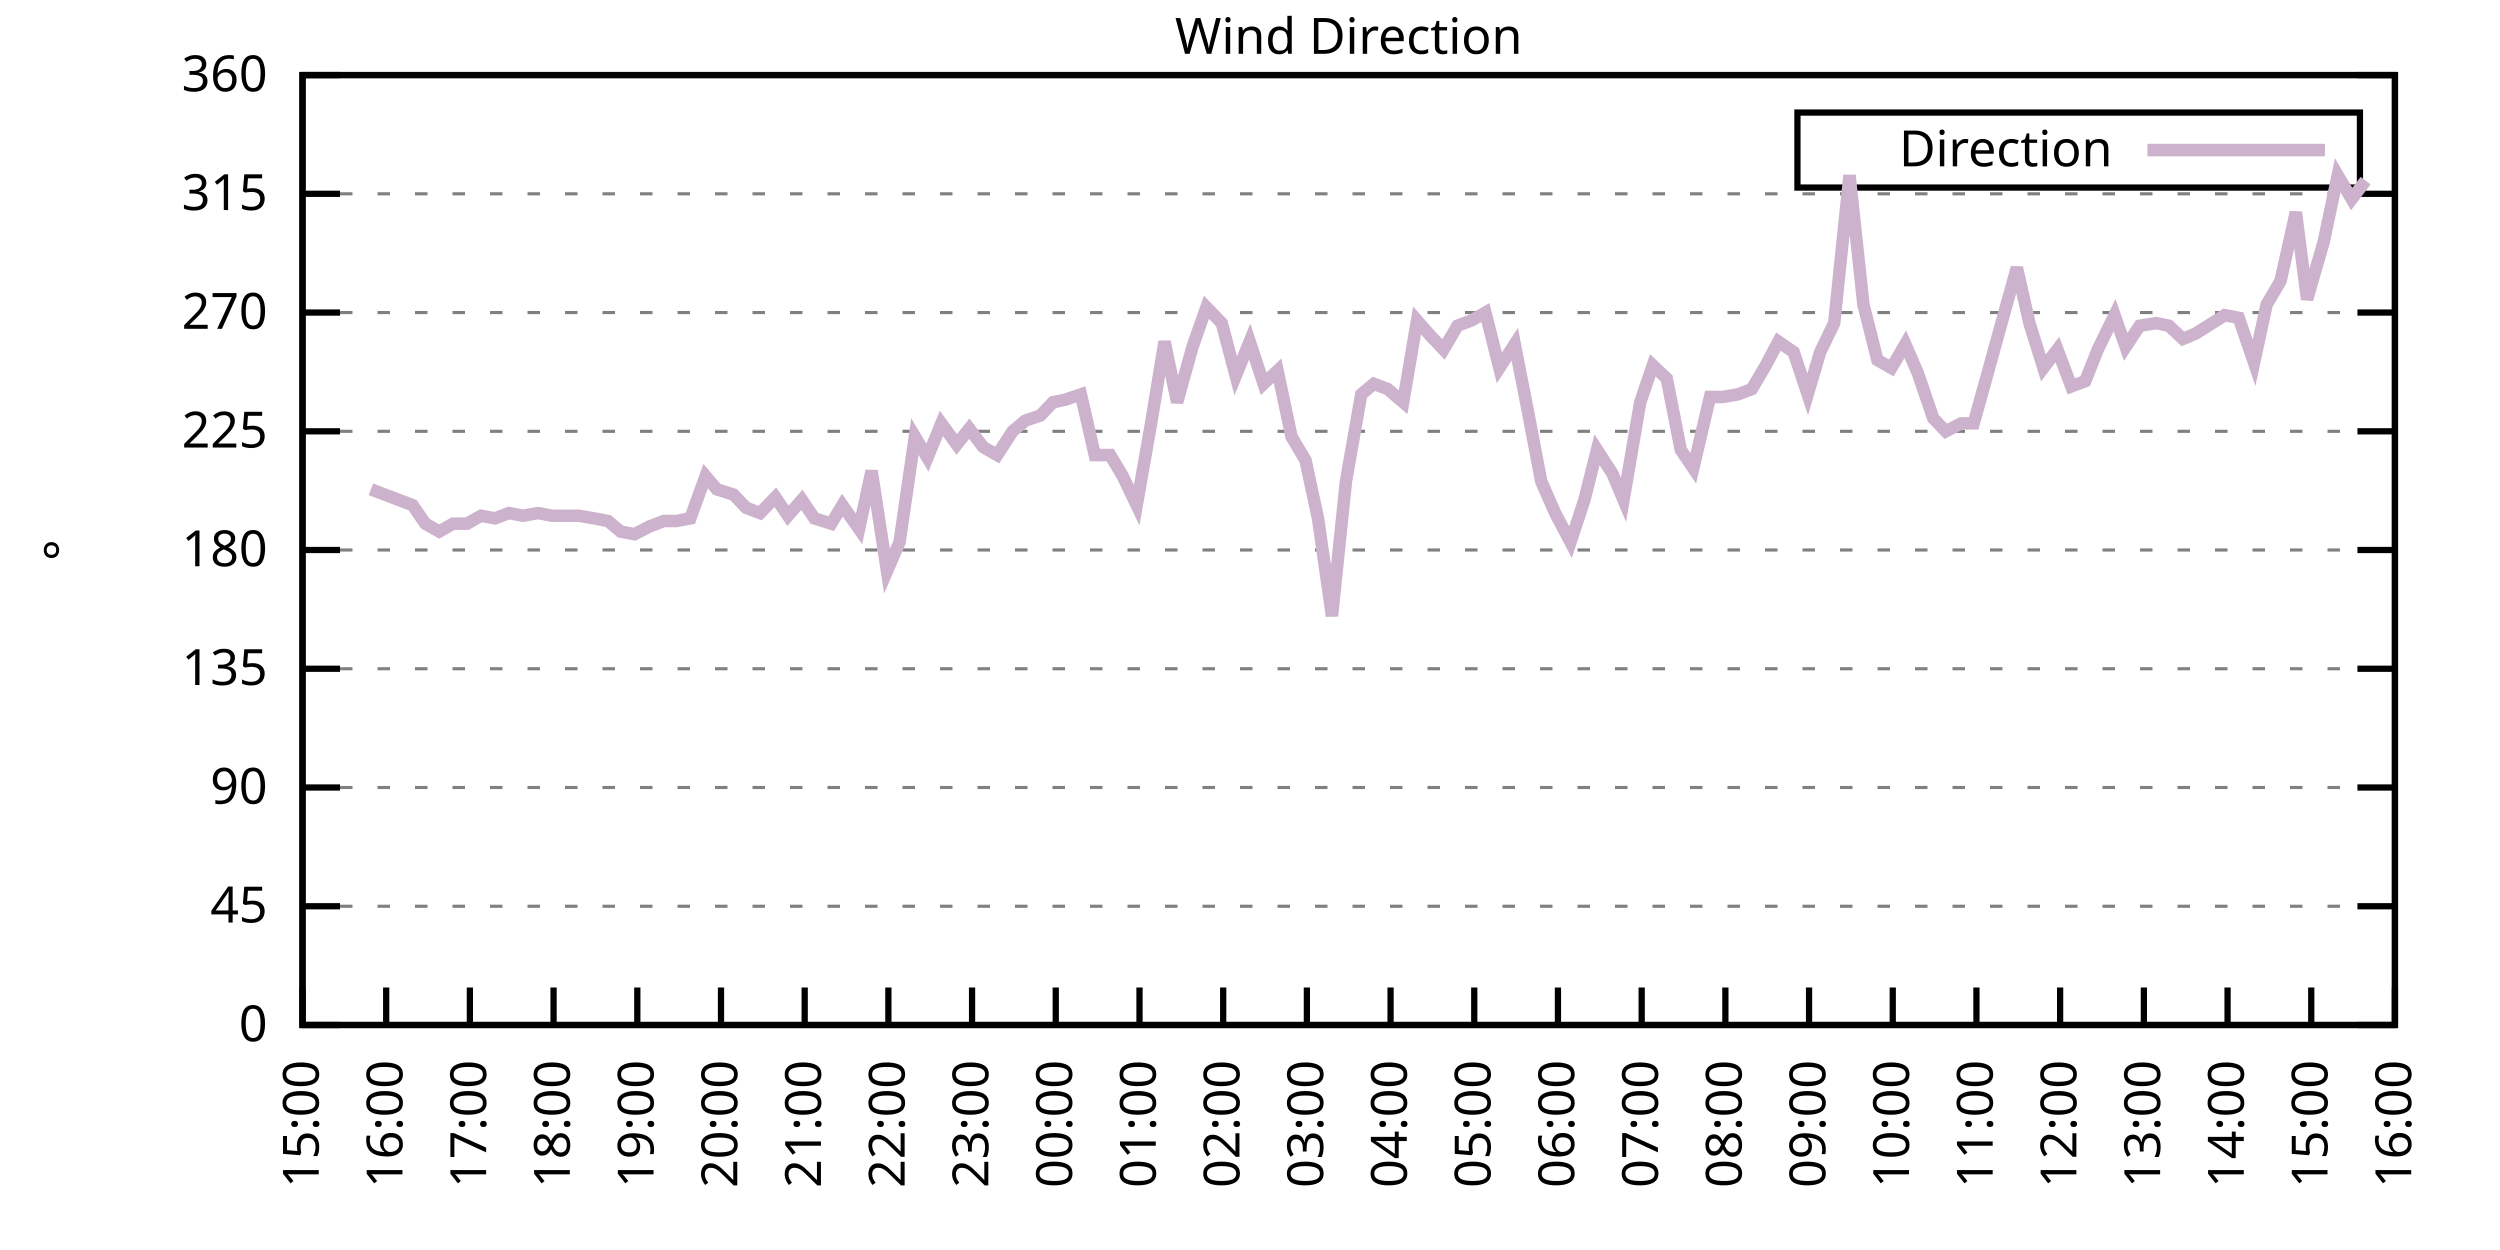
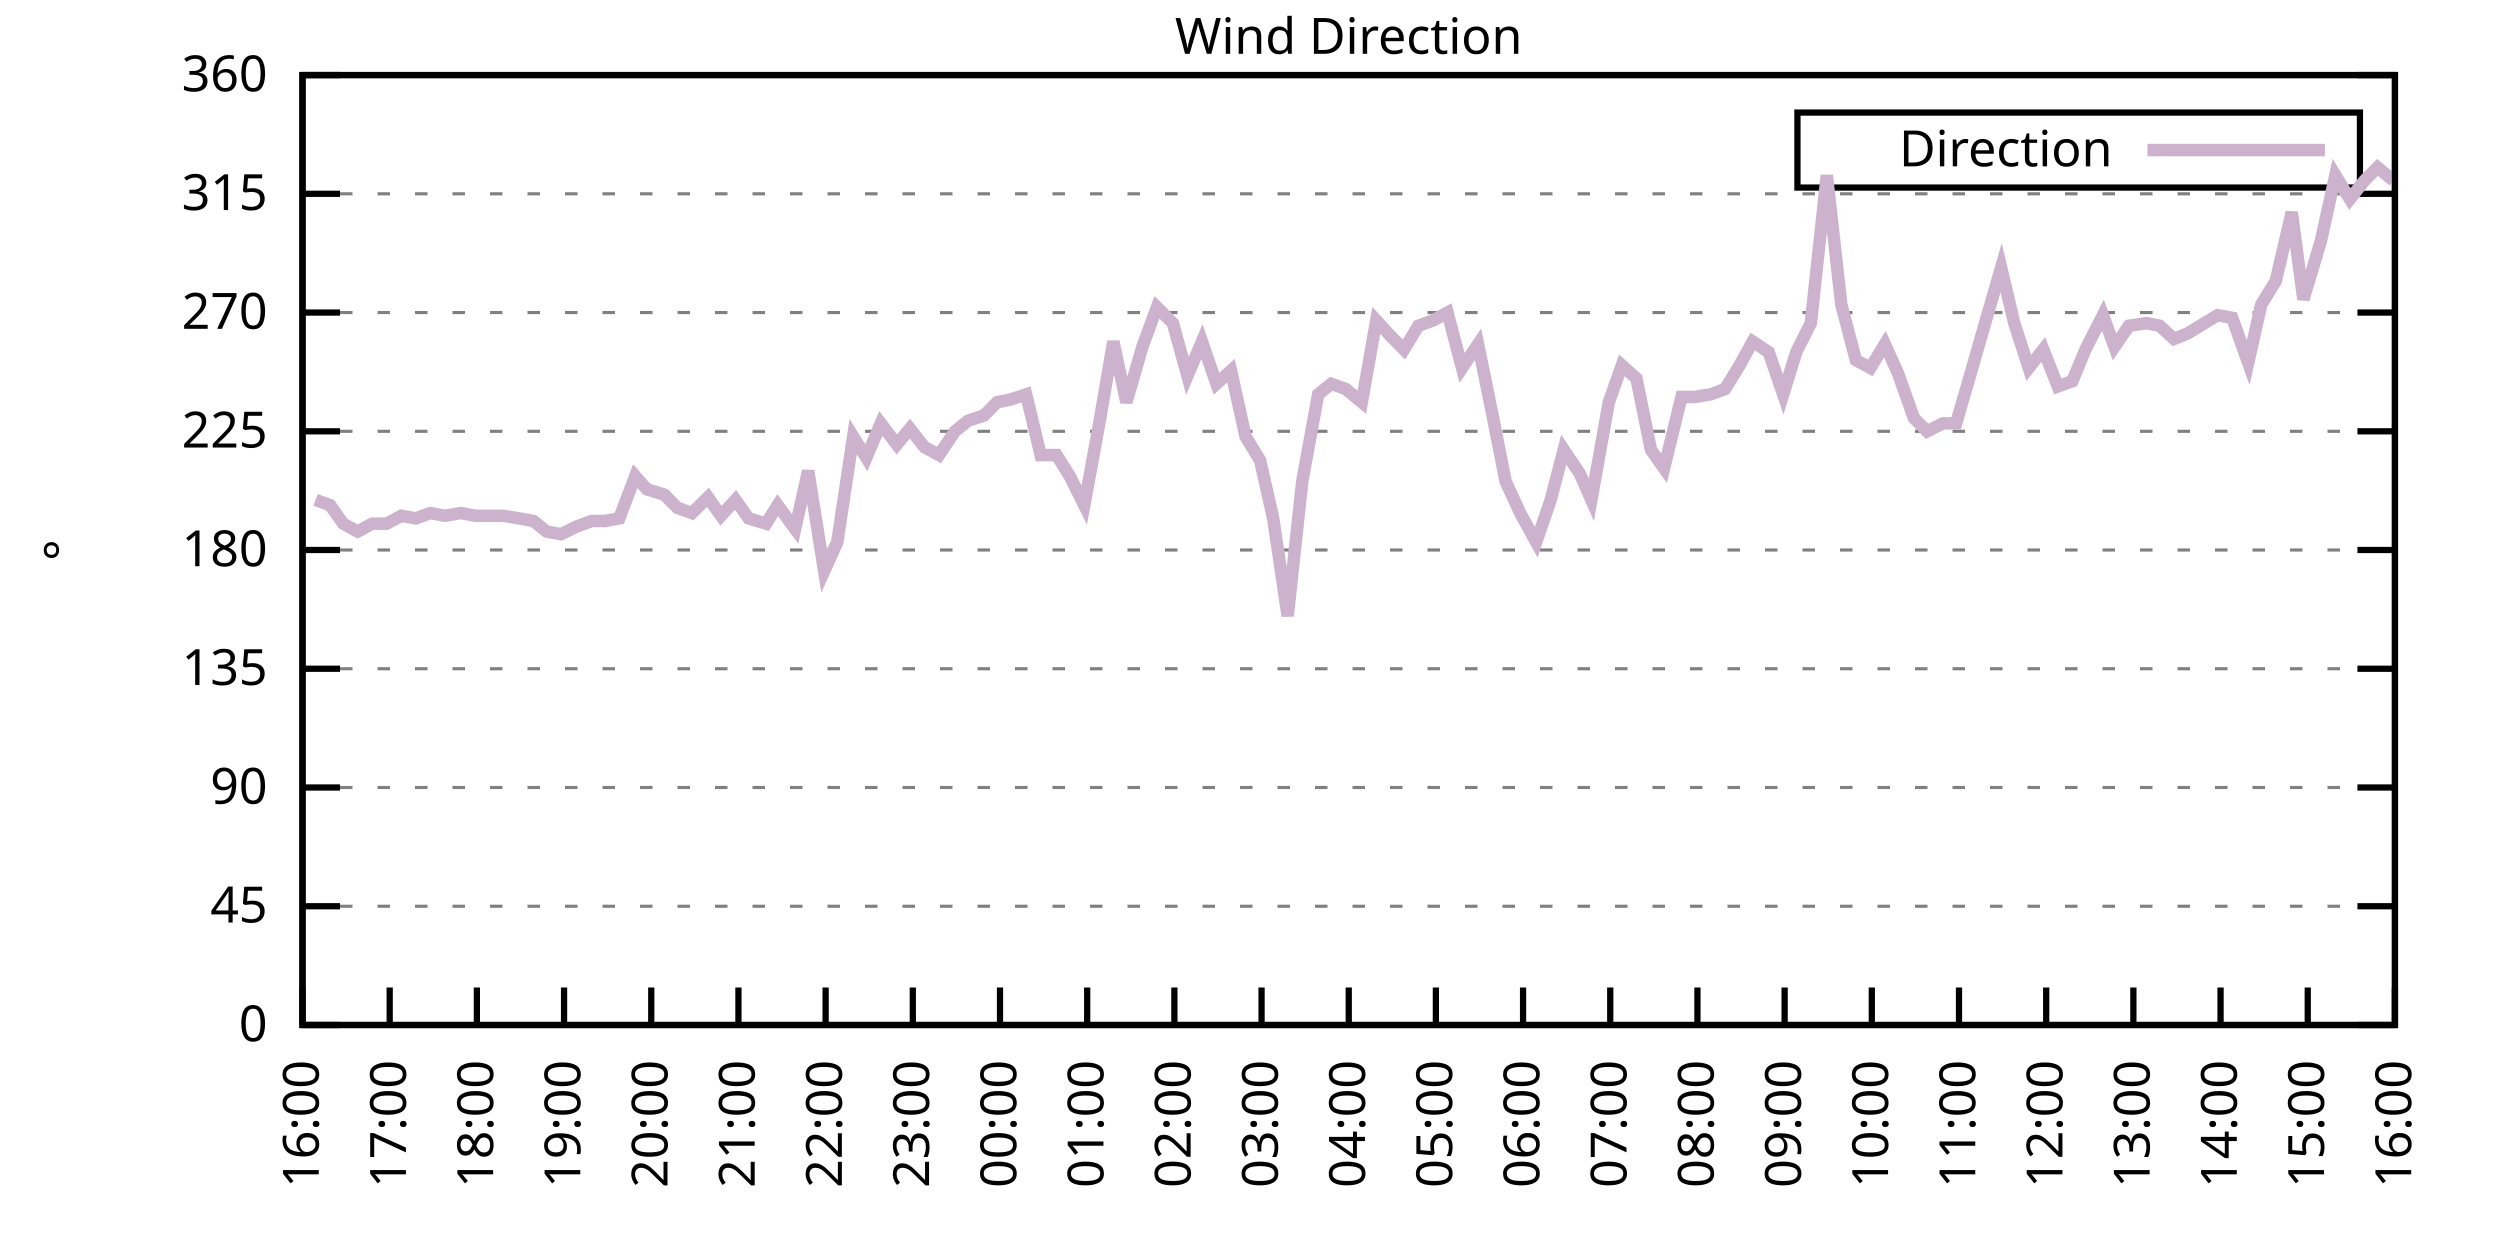
<svg xmlns="http://www.w3.org/2000/svg" xmlns:xlink="http://www.w3.org/1999/xlink" width="400" height="200" viewBox="0 0 400 200">
  <g id="gnuplot_canvas">
    <rect x="0" y="0" width="400" height="200" fill="none" />
    <defs>
      <circle id="gpDot" r="0.5" stroke-width="0.5" stroke="currentColor" />
      <path id="gpPt0" stroke-width="0.333" stroke="currentColor" d="M-1,0 h2 M0,-1 v2" />
      <path id="gpPt1" stroke-width="0.333" stroke="currentColor" d="M-1,-1 L1,1 M1,-1 L-1,1" />
      <path id="gpPt2" stroke-width="0.333" stroke="currentColor" d="M-1,0 L1,0 M0,-1 L0,1 M-1,-1 L1,1 M-1,1 L1,-1" />
      <rect id="gpPt3" stroke-width="0.333" stroke="currentColor" x="-1" y="-1" width="2" height="2" />
      <rect id="gpPt4" stroke-width="0.333" stroke="currentColor" fill="currentColor" x="-1" y="-1" width="2" height="2" />
      <circle id="gpPt5" stroke-width="0.333" stroke="currentColor" cx="0" cy="0" r="1" />
      <use xlink:href="#gpPt5" id="gpPt6" fill="currentColor" stroke="none" />
      <path id="gpPt7" stroke-width="0.333" stroke="currentColor" d="M0,-1.33 L-1.33,0.67 L1.33,0.67 z" />
      <use xlink:href="#gpPt7" id="gpPt8" fill="currentColor" stroke="none" />
      <use xlink:href="#gpPt7" id="gpPt9" stroke="currentColor" transform="rotate(180)" />
      <use xlink:href="#gpPt9" id="gpPt10" fill="currentColor" stroke="none" />
      <use xlink:href="#gpPt3" id="gpPt11" stroke="currentColor" transform="rotate(45)" />
      <use xlink:href="#gpPt11" id="gpPt12" fill="currentColor" stroke="none" />
      <path id="gpPt13" stroke-width="0.333" stroke="currentColor" d="M0,1.330 L1.265,0.411 L0.782,-1.067 L-0.782,-1.076 L-1.265,0.411 z" />
      <use xlink:href="#gpPt13" id="gpPt14" fill="currentColor" stroke="none" />
      <filter id="textbox" filterUnits="objectBoundingBox" x="0" y="0" height="1" width="1">
        <feFlood flood-color="white" flood-opacity="1" result="bgnd" />
        <feComposite in="SourceGraphic" in2="bgnd" operator="atop" />
      </filter>
      <filter id="greybox" filterUnits="objectBoundingBox" x="0" y="0" height="1" width="1">
        <feFlood flood-color="lightgrey" flood-opacity="1" result="grey" />
        <feComposite in="SourceGraphic" in2="grey" operator="atop" />
      </filter>
    </defs>
    <g fill="none" color="white" stroke="currentColor" stroke-width="1.00" stroke-linecap="butt" stroke-linejoin="miter">
</g>
    <g fill="none" color="black" stroke="currentColor" stroke-width="1.00" stroke-linecap="butt" stroke-linejoin="miter">
      <g stroke="none" shape-rendering="crispEdges">
        <polygon fill="rgb(255, 255, 255)" points="48.40,164.00 383.18,164.00 383.18,12.02 48.40,12.02 " />
      </g>
    </g>
    <g fill="none" color="black" stroke="currentColor" stroke-width="1.00" stroke-linecap="butt" stroke-linejoin="miter">
</g>
    <g fill="none" color="black" stroke="black" stroke-width="0.50" stroke-linecap="butt" stroke-linejoin="miter">
</g>
    <g fill="none" color="gray" stroke="currentColor" stroke-width="0.50" stroke-linecap="butt" stroke-linejoin="miter">
      <path stroke="gray" stroke-dasharray="2,4" class="gridline" d="M48.40,164.00 L383.19,164.00  " />
    </g>
    <g fill="none" color="gray" stroke="gray" stroke-width="1.00" stroke-linecap="butt" stroke-linejoin="miter">
</g>
    <g fill="none" color="black" stroke="currentColor" stroke-width="1.00" stroke-linecap="butt" stroke-linejoin="miter">
      <path stroke="black" d="M48.40,164.00 L54.40,164.00 M383.19,164.00 L377.19,164.00  " />
      <g transform="translate(42.80,166.60)" stroke="none" fill="black" font-family="Sans" font-size="8.00" text-anchor="end">
        <text>
          <tspan font-family="Sans"> 0</tspan>
        </text>
      </g>
    </g>
    <g fill="none" color="black" stroke="currentColor" stroke-width="1.00" stroke-linecap="butt" stroke-linejoin="miter">
</g>
    <g fill="none" color="black" stroke="black" stroke-width="0.50" stroke-linecap="butt" stroke-linejoin="miter">
</g>
    <g fill="none" color="gray" stroke="currentColor" stroke-width="0.50" stroke-linecap="butt" stroke-linejoin="miter">
      <path stroke="gray" stroke-dasharray="2,4" class="gridline" d="M48.40,145.00 L383.19,145.00  " />
    </g>
    <g fill="none" color="gray" stroke="gray" stroke-width="1.00" stroke-linecap="butt" stroke-linejoin="miter">
</g>
    <g fill="none" color="black" stroke="currentColor" stroke-width="1.00" stroke-linecap="butt" stroke-linejoin="miter">
      <path stroke="black" d="M48.40,145.00 L54.40,145.00 M383.19,145.00 L377.19,145.00  " />
      <g transform="translate(42.80,147.60)" stroke="none" fill="black" font-family="Sans" font-size="8.00" text-anchor="end">
        <text>
          <tspan font-family="Sans"> 45</tspan>
        </text>
      </g>
    </g>
    <g fill="none" color="black" stroke="currentColor" stroke-width="1.00" stroke-linecap="butt" stroke-linejoin="miter">
</g>
    <g fill="none" color="black" stroke="black" stroke-width="0.50" stroke-linecap="butt" stroke-linejoin="miter">
</g>
    <g fill="none" color="gray" stroke="currentColor" stroke-width="0.50" stroke-linecap="butt" stroke-linejoin="miter">
      <path stroke="gray" stroke-dasharray="2,4" class="gridline" d="M48.40,126.00 L383.19,126.00  " />
    </g>
    <g fill="none" color="gray" stroke="gray" stroke-width="1.00" stroke-linecap="butt" stroke-linejoin="miter">
</g>
    <g fill="none" color="black" stroke="currentColor" stroke-width="1.00" stroke-linecap="butt" stroke-linejoin="miter">
      <path stroke="black" d="M48.40,126.00 L54.40,126.00 M383.19,126.00 L377.19,126.00  " />
      <g transform="translate(42.80,128.60)" stroke="none" fill="black" font-family="Sans" font-size="8.00" text-anchor="end">
        <text>
          <tspan font-family="Sans"> 90</tspan>
        </text>
      </g>
    </g>
    <g fill="none" color="black" stroke="currentColor" stroke-width="1.00" stroke-linecap="butt" stroke-linejoin="miter">
</g>
    <g fill="none" color="black" stroke="black" stroke-width="0.50" stroke-linecap="butt" stroke-linejoin="miter">
</g>
    <g fill="none" color="gray" stroke="currentColor" stroke-width="0.50" stroke-linecap="butt" stroke-linejoin="miter">
      <path stroke="gray" stroke-dasharray="2,4" class="gridline" d="M48.40,107.00 L383.19,107.00  " />
    </g>
    <g fill="none" color="gray" stroke="gray" stroke-width="1.00" stroke-linecap="butt" stroke-linejoin="miter">
</g>
    <g fill="none" color="black" stroke="currentColor" stroke-width="1.00" stroke-linecap="butt" stroke-linejoin="miter">
      <path stroke="black" d="M48.40,107.00 L54.40,107.00 M383.19,107.00 L377.19,107.00  " />
      <g transform="translate(42.80,109.60)" stroke="none" fill="black" font-family="Sans" font-size="8.00" text-anchor="end">
        <text>
          <tspan font-family="Sans"> 135</tspan>
        </text>
      </g>
    </g>
    <g fill="none" color="black" stroke="currentColor" stroke-width="1.00" stroke-linecap="butt" stroke-linejoin="miter">
</g>
    <g fill="none" color="black" stroke="black" stroke-width="0.50" stroke-linecap="butt" stroke-linejoin="miter">
</g>
    <g fill="none" color="gray" stroke="currentColor" stroke-width="0.50" stroke-linecap="butt" stroke-linejoin="miter">
      <path stroke="gray" stroke-dasharray="2,4" class="gridline" d="M48.40,88.00 L383.19,88.00  " />
    </g>
    <g fill="none" color="gray" stroke="gray" stroke-width="1.00" stroke-linecap="butt" stroke-linejoin="miter">
</g>
    <g fill="none" color="black" stroke="currentColor" stroke-width="1.00" stroke-linecap="butt" stroke-linejoin="miter">
      <path stroke="black" d="M48.40,88.00 L54.40,88.00 M383.19,88.00 L377.19,88.00  " />
      <g transform="translate(42.80,90.60)" stroke="none" fill="black" font-family="Sans" font-size="8.00" text-anchor="end">
        <text>
          <tspan font-family="Sans"> 180</tspan>
        </text>
      </g>
    </g>
    <g fill="none" color="black" stroke="currentColor" stroke-width="1.00" stroke-linecap="butt" stroke-linejoin="miter">
</g>
    <g fill="none" color="black" stroke="black" stroke-width="0.50" stroke-linecap="butt" stroke-linejoin="miter">
</g>
    <g fill="none" color="gray" stroke="currentColor" stroke-width="0.50" stroke-linecap="butt" stroke-linejoin="miter">
      <path stroke="gray" stroke-dasharray="2,4" class="gridline" d="M48.40,69.01 L383.19,69.01  " />
    </g>
    <g fill="none" color="gray" stroke="gray" stroke-width="1.00" stroke-linecap="butt" stroke-linejoin="miter">
</g>
    <g fill="none" color="black" stroke="currentColor" stroke-width="1.00" stroke-linecap="butt" stroke-linejoin="miter">
      <path stroke="black" d="M48.40,69.01 L54.40,69.01 M383.19,69.01 L377.19,69.01  " />
      <g transform="translate(42.80,71.61)" stroke="none" fill="black" font-family="Sans" font-size="8.00" text-anchor="end">
        <text>
          <tspan font-family="Sans"> 225</tspan>
        </text>
      </g>
    </g>
    <g fill="none" color="black" stroke="currentColor" stroke-width="1.00" stroke-linecap="butt" stroke-linejoin="miter">
</g>
    <g fill="none" color="black" stroke="black" stroke-width="0.50" stroke-linecap="butt" stroke-linejoin="miter">
</g>
    <g fill="none" color="gray" stroke="currentColor" stroke-width="0.50" stroke-linecap="butt" stroke-linejoin="miter">
      <path stroke="gray" stroke-dasharray="2,4" class="gridline" d="M48.40,50.01 L383.19,50.01  " />
    </g>
    <g fill="none" color="gray" stroke="gray" stroke-width="1.00" stroke-linecap="butt" stroke-linejoin="miter">
</g>
    <g fill="none" color="black" stroke="currentColor" stroke-width="1.00" stroke-linecap="butt" stroke-linejoin="miter">
      <path stroke="black" d="M48.40,50.01 L54.40,50.01 M383.19,50.01 L377.19,50.01  " />
      <g transform="translate(42.80,52.61)" stroke="none" fill="black" font-family="Sans" font-size="8.00" text-anchor="end">
        <text>
          <tspan font-family="Sans"> 270</tspan>
        </text>
      </g>
    </g>
    <g fill="none" color="black" stroke="currentColor" stroke-width="1.00" stroke-linecap="butt" stroke-linejoin="miter">
</g>
    <g fill="none" color="black" stroke="black" stroke-width="0.50" stroke-linecap="butt" stroke-linejoin="miter">
</g>
    <g fill="none" color="gray" stroke="currentColor" stroke-width="0.50" stroke-linecap="butt" stroke-linejoin="miter">
      <path stroke="gray" stroke-dasharray="2,4" class="gridline" d="M48.40,31.01 L383.19,31.01  " />
    </g>
    <g fill="none" color="gray" stroke="gray" stroke-width="1.00" stroke-linecap="butt" stroke-linejoin="miter">
</g>
    <g fill="none" color="black" stroke="currentColor" stroke-width="1.00" stroke-linecap="butt" stroke-linejoin="miter">
      <path stroke="black" d="M48.40,31.01 L54.40,31.01 M383.19,31.01 L377.19,31.01  " />
      <g transform="translate(42.80,33.61)" stroke="none" fill="black" font-family="Sans" font-size="8.00" text-anchor="end">
        <text>
          <tspan font-family="Sans"> 315</tspan>
        </text>
      </g>
    </g>
    <g fill="none" color="black" stroke="currentColor" stroke-width="1.00" stroke-linecap="butt" stroke-linejoin="miter">
</g>
    <g fill="none" color="black" stroke="black" stroke-width="0.50" stroke-linecap="butt" stroke-linejoin="miter">
</g>
    <g fill="none" color="gray" stroke="currentColor" stroke-width="0.50" stroke-linecap="butt" stroke-linejoin="miter">
      <path stroke="gray" stroke-dasharray="2,4" class="gridline" d="M48.40,12.01 L383.19,12.01  " />
    </g>
    <g fill="none" color="gray" stroke="gray" stroke-width="1.00" stroke-linecap="butt" stroke-linejoin="miter">
</g>
    <g fill="none" color="black" stroke="currentColor" stroke-width="1.00" stroke-linecap="butt" stroke-linejoin="miter">
      <path stroke="black" d="M48.40,12.01 L54.40,12.01 M383.19,12.01 L377.19,12.01  " />
      <g transform="translate(42.80,14.61)" stroke="none" fill="black" font-family="Sans" font-size="8.00" text-anchor="end">
        <text>
          <tspan font-family="Sans"> 360</tspan>
        </text>
      </g>
    </g>
    <g fill="none" color="black" stroke="currentColor" stroke-width="1.00" stroke-linecap="butt" stroke-linejoin="miter">
      <path stroke="black" d="M48.40,164.00 L48.40,158.00  " />
      <g transform="translate(51.00,169.60) rotate(270.00)" stroke="none" fill="black" font-family="Sans" font-size="8.00" text-anchor="end">
        <text>
-           <tspan font-family="Sans">15:00</tspan>
-         </text>
-       </g>
-     </g>
-     <g fill="none" color="black" stroke="currentColor" stroke-width="1.00" stroke-linecap="butt" stroke-linejoin="miter">
-       <path stroke="black" d="M61.79,164.00 L61.79,158.00  " />
-       <g transform="translate(64.39,169.60) rotate(270.00)" stroke="none" fill="black" font-family="Sans" font-size="8.00" text-anchor="end">
-         <text>
          <tspan font-family="Sans">16:00</tspan>
        </text>
      </g>
    </g>
    <g fill="none" color="black" stroke="currentColor" stroke-width="1.00" stroke-linecap="butt" stroke-linejoin="miter">
-       <path stroke="black" d="M75.18,164.00 L75.18,158.00  " />
-       <g transform="translate(77.78,169.60) rotate(270.00)" stroke="none" fill="black" font-family="Sans" font-size="8.00" text-anchor="end">
+       <path stroke="black" d="M62.35,164.00 L62.35,158.00  " />
+       <g transform="translate(64.95,169.60) rotate(270.00)" stroke="none" fill="black" font-family="Sans" font-size="8.00" text-anchor="end">
        <text>
          <tspan font-family="Sans">17:00</tspan>
        </text>
      </g>
    </g>
    <g fill="none" color="black" stroke="currentColor" stroke-width="1.00" stroke-linecap="butt" stroke-linejoin="miter">
-       <path stroke="black" d="M88.57,164.00 L88.57,158.00  " />
-       <g transform="translate(91.17,169.60) rotate(270.00)" stroke="none" fill="black" font-family="Sans" font-size="8.00" text-anchor="end">
+       <path stroke="black" d="M76.30,164.00 L76.30,158.00  " />
+       <g transform="translate(78.90,169.60) rotate(270.00)" stroke="none" fill="black" font-family="Sans" font-size="8.00" text-anchor="end">
        <text>
          <tspan font-family="Sans">18:00</tspan>
        </text>
      </g>
    </g>
    <g fill="none" color="black" stroke="currentColor" stroke-width="1.00" stroke-linecap="butt" stroke-linejoin="miter">
-       <path stroke="black" d="M101.97,164.00 L101.97,158.00  " />
-       <g transform="translate(104.57,169.60) rotate(270.00)" stroke="none" fill="black" font-family="Sans" font-size="8.00" text-anchor="end">
+       <path stroke="black" d="M90.25,164.00 L90.25,158.00  " />
+       <g transform="translate(92.85,169.60) rotate(270.00)" stroke="none" fill="black" font-family="Sans" font-size="8.00" text-anchor="end">
        <text>
          <tspan font-family="Sans">19:00</tspan>
        </text>
      </g>
    </g>
    <g fill="none" color="black" stroke="currentColor" stroke-width="1.00" stroke-linecap="butt" stroke-linejoin="miter">
-       <path stroke="black" d="M115.36,164.00 L115.36,158.00  " />
-       <g transform="translate(117.96,169.60) rotate(270.00)" stroke="none" fill="black" font-family="Sans" font-size="8.00" text-anchor="end">
+       <path stroke="black" d="M104.20,164.00 L104.20,158.00  " />
+       <g transform="translate(106.80,169.60) rotate(270.00)" stroke="none" fill="black" font-family="Sans" font-size="8.00" text-anchor="end">
        <text>
          <tspan font-family="Sans">20:00</tspan>
        </text>
      </g>
    </g>
    <g fill="none" color="black" stroke="currentColor" stroke-width="1.00" stroke-linecap="butt" stroke-linejoin="miter">
-       <path stroke="black" d="M128.75,164.00 L128.75,158.00  " />
-       <g transform="translate(131.35,169.60) rotate(270.00)" stroke="none" fill="black" font-family="Sans" font-size="8.00" text-anchor="end">
+       <path stroke="black" d="M118.15,164.00 L118.15,158.00  " />
+       <g transform="translate(120.75,169.60) rotate(270.00)" stroke="none" fill="black" font-family="Sans" font-size="8.00" text-anchor="end">
        <text>
          <tspan font-family="Sans">21:00</tspan>
        </text>
      </g>
    </g>
    <g fill="none" color="black" stroke="currentColor" stroke-width="1.00" stroke-linecap="butt" stroke-linejoin="miter">
-       <path stroke="black" d="M142.14,164.00 L142.14,158.00  " />
-       <g transform="translate(144.74,169.60) rotate(270.00)" stroke="none" fill="black" font-family="Sans" font-size="8.00" text-anchor="end">
+       <path stroke="black" d="M132.10,164.00 L132.10,158.00  " />
+       <g transform="translate(134.70,169.60) rotate(270.00)" stroke="none" fill="black" font-family="Sans" font-size="8.00" text-anchor="end">
        <text>
          <tspan font-family="Sans">22:00</tspan>
        </text>
      </g>
    </g>
    <g fill="none" color="black" stroke="currentColor" stroke-width="1.00" stroke-linecap="butt" stroke-linejoin="miter">
-       <path stroke="black" d="M155.53,164.00 L155.53,158.00  " />
-       <g transform="translate(158.13,169.60) rotate(270.00)" stroke="none" fill="black" font-family="Sans" font-size="8.00" text-anchor="end">
+       <path stroke="black" d="M146.05,164.00 L146.05,158.00  " />
+       <g transform="translate(148.65,169.60) rotate(270.00)" stroke="none" fill="black" font-family="Sans" font-size="8.00" text-anchor="end">
        <text>
          <tspan font-family="Sans">23:00</tspan>
        </text>
      </g>
    </g>
    <g fill="none" color="black" stroke="currentColor" stroke-width="1.00" stroke-linecap="butt" stroke-linejoin="miter">
-       <path stroke="black" d="M168.92,164.00 L168.92,158.00  " />
-       <g transform="translate(171.52,169.60) rotate(270.00)" stroke="none" fill="black" font-family="Sans" font-size="8.00" text-anchor="end">
+       <path stroke="black" d="M160.00,164.00 L160.00,158.00  " />
+       <g transform="translate(162.60,169.60) rotate(270.00)" stroke="none" fill="black" font-family="Sans" font-size="8.00" text-anchor="end">
        <text>
          <tspan font-family="Sans">00:00</tspan>
        </text>
      </g>
    </g>
    <g fill="none" color="black" stroke="currentColor" stroke-width="1.00" stroke-linecap="butt" stroke-linejoin="miter">
-       <path stroke="black" d="M182.32,164.00 L182.32,158.00  " />
-       <g transform="translate(184.92,169.60) rotate(270.00)" stroke="none" fill="black" font-family="Sans" font-size="8.00" text-anchor="end">
+       <path stroke="black" d="M173.95,164.00 L173.95,158.00  " />
+       <g transform="translate(176.55,169.60) rotate(270.00)" stroke="none" fill="black" font-family="Sans" font-size="8.00" text-anchor="end">
        <text>
          <tspan font-family="Sans">01:00</tspan>
        </text>
      </g>
    </g>
    <g fill="none" color="black" stroke="currentColor" stroke-width="1.00" stroke-linecap="butt" stroke-linejoin="miter">
-       <path stroke="black" d="M195.71,164.00 L195.71,158.00  " />
-       <g transform="translate(198.31,169.60) rotate(270.00)" stroke="none" fill="black" font-family="Sans" font-size="8.00" text-anchor="end">
+       <path stroke="black" d="M187.90,164.00 L187.90,158.00  " />
+       <g transform="translate(190.50,169.60) rotate(270.00)" stroke="none" fill="black" font-family="Sans" font-size="8.00" text-anchor="end">
        <text>
          <tspan font-family="Sans">02:00</tspan>
        </text>
      </g>
    </g>
    <g fill="none" color="black" stroke="currentColor" stroke-width="1.00" stroke-linecap="butt" stroke-linejoin="miter">
-       <path stroke="black" d="M209.10,164.00 L209.10,158.00  " />
-       <g transform="translate(211.70,169.60) rotate(270.00)" stroke="none" fill="black" font-family="Sans" font-size="8.00" text-anchor="end">
+       <path stroke="black" d="M201.85,164.00 L201.85,158.00  " />
+       <g transform="translate(204.45,169.60) rotate(270.00)" stroke="none" fill="black" font-family="Sans" font-size="8.00" text-anchor="end">
        <text>
          <tspan font-family="Sans">03:00</tspan>
        </text>
      </g>
    </g>
    <g fill="none" color="black" stroke="currentColor" stroke-width="1.00" stroke-linecap="butt" stroke-linejoin="miter">
-       <path stroke="black" d="M222.49,164.00 L222.49,158.00  " />
-       <g transform="translate(225.09,169.60) rotate(270.00)" stroke="none" fill="black" font-family="Sans" font-size="8.00" text-anchor="end">
+       <path stroke="black" d="M215.80,164.00 L215.80,158.00  " />
+       <g transform="translate(218.40,169.60) rotate(270.00)" stroke="none" fill="black" font-family="Sans" font-size="8.00" text-anchor="end">
        <text>
          <tspan font-family="Sans">04:00</tspan>
        </text>
      </g>
    </g>
    <g fill="none" color="black" stroke="currentColor" stroke-width="1.00" stroke-linecap="butt" stroke-linejoin="miter">
-       <path stroke="black" d="M235.88,164.00 L235.88,158.00  " />
-       <g transform="translate(238.48,169.60) rotate(270.00)" stroke="none" fill="black" font-family="Sans" font-size="8.00" text-anchor="end">
+       <path stroke="black" d="M229.74,164.00 L229.74,158.00  " />
+       <g transform="translate(232.34,169.60) rotate(270.00)" stroke="none" fill="black" font-family="Sans" font-size="8.00" text-anchor="end">
        <text>
          <tspan font-family="Sans">05:00</tspan>
        </text>
      </g>
    </g>
    <g fill="none" color="black" stroke="currentColor" stroke-width="1.00" stroke-linecap="butt" stroke-linejoin="miter">
-       <path stroke="black" d="M249.27,164.00 L249.27,158.00  " />
-       <g transform="translate(251.87,169.60) rotate(270.00)" stroke="none" fill="black" font-family="Sans" font-size="8.00" text-anchor="end">
+       <path stroke="black" d="M243.69,164.00 L243.69,158.00  " />
+       <g transform="translate(246.29,169.60) rotate(270.00)" stroke="none" fill="black" font-family="Sans" font-size="8.00" text-anchor="end">
        <text>
          <tspan font-family="Sans">06:00</tspan>
        </text>
      </g>
    </g>
    <g fill="none" color="black" stroke="currentColor" stroke-width="1.00" stroke-linecap="butt" stroke-linejoin="miter">
-       <path stroke="black" d="M262.67,164.00 L262.67,158.00  " />
-       <g transform="translate(265.27,169.60) rotate(270.00)" stroke="none" fill="black" font-family="Sans" font-size="8.00" text-anchor="end">
+       <path stroke="black" d="M257.64,164.00 L257.64,158.00  " />
+       <g transform="translate(260.24,169.60) rotate(270.00)" stroke="none" fill="black" font-family="Sans" font-size="8.00" text-anchor="end">
        <text>
          <tspan font-family="Sans">07:00</tspan>
        </text>
      </g>
    </g>
    <g fill="none" color="black" stroke="currentColor" stroke-width="1.00" stroke-linecap="butt" stroke-linejoin="miter">
-       <path stroke="black" d="M276.06,164.00 L276.06,158.00  " />
-       <g transform="translate(278.66,169.60) rotate(270.00)" stroke="none" fill="black" font-family="Sans" font-size="8.00" text-anchor="end">
+       <path stroke="black" d="M271.59,164.00 L271.59,158.00  " />
+       <g transform="translate(274.19,169.60) rotate(270.00)" stroke="none" fill="black" font-family="Sans" font-size="8.00" text-anchor="end">
        <text>
          <tspan font-family="Sans">08:00</tspan>
        </text>
      </g>
    </g>
    <g fill="none" color="black" stroke="currentColor" stroke-width="1.00" stroke-linecap="butt" stroke-linejoin="miter">
-       <path stroke="black" d="M289.45,164.00 L289.45,158.00  " />
-       <g transform="translate(292.05,169.60) rotate(270.00)" stroke="none" fill="black" font-family="Sans" font-size="8.00" text-anchor="end">
+       <path stroke="black" d="M285.54,164.00 L285.54,158.00  " />
+       <g transform="translate(288.14,169.60) rotate(270.00)" stroke="none" fill="black" font-family="Sans" font-size="8.00" text-anchor="end">
        <text>
          <tspan font-family="Sans">09:00</tspan>
        </text>
      </g>
    </g>
    <g fill="none" color="black" stroke="currentColor" stroke-width="1.00" stroke-linecap="butt" stroke-linejoin="miter">
-       <path stroke="black" d="M302.84,164.00 L302.84,158.00  " />
-       <g transform="translate(305.44,169.60) rotate(270.00)" stroke="none" fill="black" font-family="Sans" font-size="8.00" text-anchor="end">
+       <path stroke="black" d="M299.49,164.00 L299.49,158.00  " />
+       <g transform="translate(302.09,169.60) rotate(270.00)" stroke="none" fill="black" font-family="Sans" font-size="8.00" text-anchor="end">
        <text>
          <tspan font-family="Sans">10:00</tspan>
        </text>
      </g>
    </g>
    <g fill="none" color="black" stroke="currentColor" stroke-width="1.00" stroke-linecap="butt" stroke-linejoin="miter">
-       <path stroke="black" d="M316.23,164.00 L316.23,158.00  " />
-       <g transform="translate(318.83,169.60) rotate(270.00)" stroke="none" fill="black" font-family="Sans" font-size="8.00" text-anchor="end">
+       <path stroke="black" d="M313.44,164.00 L313.44,158.00  " />
+       <g transform="translate(316.04,169.60) rotate(270.00)" stroke="none" fill="black" font-family="Sans" font-size="8.00" text-anchor="end">
        <text>
          <tspan font-family="Sans">11:00</tspan>
        </text>
      </g>
    </g>
    <g fill="none" color="black" stroke="currentColor" stroke-width="1.00" stroke-linecap="butt" stroke-linejoin="miter">
-       <path stroke="black" d="M329.62,164.00 L329.62,158.00  " />
-       <g transform="translate(332.22,169.60) rotate(270.00)" stroke="none" fill="black" font-family="Sans" font-size="8.00" text-anchor="end">
+       <path stroke="black" d="M327.39,164.00 L327.39,158.00  " />
+       <g transform="translate(329.99,169.60) rotate(270.00)" stroke="none" fill="black" font-family="Sans" font-size="8.00" text-anchor="end">
        <text>
          <tspan font-family="Sans">12:00</tspan>
        </text>
      </g>
    </g>
    <g fill="none" color="black" stroke="currentColor" stroke-width="1.00" stroke-linecap="butt" stroke-linejoin="miter">
-       <path stroke="black" d="M343.02,164.00 L343.02,158.00  " />
-       <g transform="translate(345.62,169.60) rotate(270.00)" stroke="none" fill="black" font-family="Sans" font-size="8.00" text-anchor="end">
+       <path stroke="black" d="M341.34,164.00 L341.34,158.00  " />
+       <g transform="translate(343.94,169.60) rotate(270.00)" stroke="none" fill="black" font-family="Sans" font-size="8.00" text-anchor="end">
        <text>
          <tspan font-family="Sans">13:00</tspan>
        </text>
      </g>
    </g>
    <g fill="none" color="black" stroke="currentColor" stroke-width="1.00" stroke-linecap="butt" stroke-linejoin="miter">
-       <path stroke="black" d="M356.41,164.00 L356.41,158.00  " />
-       <g transform="translate(359.01,169.60) rotate(270.00)" stroke="none" fill="black" font-family="Sans" font-size="8.00" text-anchor="end">
+       <path stroke="black" d="M355.29,164.00 L355.29,158.00  " />
+       <g transform="translate(357.89,169.60) rotate(270.00)" stroke="none" fill="black" font-family="Sans" font-size="8.00" text-anchor="end">
        <text>
          <tspan font-family="Sans">14:00</tspan>
        </text>
      </g>
    </g>
    <g fill="none" color="black" stroke="currentColor" stroke-width="1.00" stroke-linecap="butt" stroke-linejoin="miter">
-       <path stroke="black" d="M369.80,164.00 L369.80,158.00  " />
-       <g transform="translate(372.40,169.60) rotate(270.00)" stroke="none" fill="black" font-family="Sans" font-size="8.00" text-anchor="end">
+       <path stroke="black" d="M369.24,164.00 L369.24,158.00  " />
+       <g transform="translate(371.84,169.60) rotate(270.00)" stroke="none" fill="black" font-family="Sans" font-size="8.00" text-anchor="end">
        <text>
          <tspan font-family="Sans">15:00</tspan>
        </text>
      </g>
    </g>
    <g fill="none" color="black" stroke="currentColor" stroke-width="1.00" stroke-linecap="butt" stroke-linejoin="miter">
      <path stroke="black" d="M383.19,164.00 L383.19,158.00  " />
      <g transform="translate(385.79,169.60) rotate(270.00)" stroke="none" fill="black" font-family="Sans" font-size="8.00" text-anchor="end">
        <text>
          <tspan font-family="Sans">16:00</tspan>
        </text>
      </g>
    </g>
    <g fill="none" color="black" stroke="currentColor" stroke-width="1.00" stroke-linecap="butt" stroke-linejoin="miter">
</g>
    <g fill="none" color="black" stroke="currentColor" stroke-width="1.00" stroke-linecap="butt" stroke-linejoin="miter">
      <path stroke="black" d="M48.40,12.01 L48.40,164.00 L383.19,164.00 L383.19,12.01 L48.40,12.01 Z  " />
    </g>
    <g fill="none" color="black" stroke="currentColor" stroke-width="1.00" stroke-linecap="butt" stroke-linejoin="miter">
</g>
    <g fill="none" color="black" stroke="currentColor" stroke-width="1.00" stroke-linecap="butt" stroke-linejoin="miter">
      <path stroke="black" d="M287.59,30.01 L287.59,18.01 L377.59,18.01 L377.59,30.01 L287.59,30.01 Z  " />
    </g>
    <g id="Wind_direction_plot_1">
      <g fill="none" color="white" stroke="black" stroke-width="2.00" stroke-linecap="butt" stroke-linejoin="miter">
</g>
      <g fill="none" color="black" stroke="currentColor" stroke-width="2.00" stroke-linecap="butt" stroke-linejoin="miter">
        <g transform="translate(337.99,26.61)" stroke="none" fill="black" font-family="Sans" font-size="8.00" text-anchor="end">
          <text>
            <tspan font-family="Sans">Direction</tspan>
          </text>
        </g>
      </g>
      <g fill="none" color="black" stroke="currentColor" stroke-width="2.00" stroke-linecap="butt" stroke-linejoin="miter">
-         <path stroke="rgb(204, 178, 204)" d="M343.59,24.01 L371.99,24.01 M59.34,78.29 L61.57,79.14 L63.80,79.98 L66.03,80.83 L68.04,83.78 L70.27,85.05   L72.50,83.78 L74.74,83.78 L76.97,82.52 L79.20,82.94 L81.43,82.09 L83.66,82.52 L86.12,82.09 L88.35,82.52   L90.58,82.52 L92.59,82.52 L95.05,82.94 L97.28,83.36 L99.29,85.05 L101.52,85.47 L103.98,84.21 L106.21,83.36   L108.22,83.36 L110.45,82.94 L112.90,76.18 L114.69,78.29 L117.37,79.14 L119.38,81.25 L121.61,82.09 L124.06,79.56   L126.07,82.52 L128.30,79.98 L130.31,82.94 L132.99,83.78 L134.78,80.83 L137.45,84.63 L139.46,75.34 L141.92,91.38   L143.93,86.74 L146.38,69.85 L148.39,73.23 L150.62,67.74 L153.08,71.12 L155.09,68.58 L157.32,71.54 L159.55,72.81   L162.01,69.01 L164.01,67.32 L166.47,66.47 L168.48,64.36 L170.49,63.94 L172.94,63.10 L175.17,72.81 L177.63,72.81   L179.64,76.18 L181.87,80.83 L184.10,68.16 L186.33,54.65 L188.34,64.36 L190.80,55.50 L193.03,49.16 L195.48,51.70   L197.72,60.14 L199.95,54.65 L202.18,61.41 L204.41,59.30 L206.64,69.85 L208.88,73.65 L210.88,82.94 L213.12,98.56   L215.35,77.03 L217.80,63.10 L219.81,61.41 L222.04,62.25 L224.50,64.36 L226.73,51.27 L228.96,53.81 L230.97,55.92   L233.20,52.12 L235.44,51.27 L237.67,50.01 L239.90,58.87 L242.36,55.07 L244.59,66.47 L246.60,77.03 L248.83,82.09   L251.28,86.74 L253.51,79.98 L255.52,71.96 L257.98,75.76 L259.76,79.98 L262.44,64.36 L264.45,58.45 L266.68,60.56   L268.92,71.96 L270.92,74.92 L273.60,63.52 L275.61,63.52 L278.07,63.10 L280.30,62.25 L282.53,58.45 L284.54,54.65   L286.99,56.34 L289.23,63.10 L291.23,56.34 L293.47,51.70 L295.92,28.05 L298.15,48.74 L300.39,57.61 L302.62,58.87   L304.85,55.07 L306.86,59.72 L309.31,66.90 L311.32,69.01 L313.78,67.74 L315.79,67.74 L317.79,60.56 L320.47,50.85   L322.70,42.83 L324.71,51.70 L326.95,58.87 L329.18,55.92 L331.41,61.83 L333.64,60.98 L335.65,55.92 L338.33,50.43   L340.11,55.50 L342.35,52.12 L345.02,51.70 L347.03,52.12 L349.26,54.23 L351.27,53.39 L353.95,51.70 L355.96,50.43   L358.19,50.85 L360.65,58.03 L362.66,48.74 L364.89,44.94 L367.34,33.96 L369.13,47.90 L371.81,38.61 L374.04,28.05   L376.27,31.85 L378.50,28.90  " />
+         <path stroke="rgb(204, 178, 204)" d="M343.59,24.01 L371.99,24.01 M50.49,79.98 L52.82,80.83 L54.91,83.78 L57.23,85.05 L59.56,83.78 L61.88,83.78   L64.21,82.52 L66.53,82.94 L68.86,82.09 L71.18,82.52 L73.74,82.09 L76.07,82.52 L78.39,82.52 L80.48,82.52   L83.04,82.94 L85.37,83.36 L87.46,85.05 L89.78,85.47 L92.34,84.21 L94.67,83.36 L96.76,83.36 L99.08,82.94   L101.64,76.18 L103.50,78.29 L106.29,79.14 L108.38,81.25 L110.71,82.09 L113.27,79.56 L115.36,82.52 L117.68,79.98   L119.78,82.94 L122.57,83.78 L124.43,80.83 L127.22,84.63 L129.31,75.34 L131.87,91.38 L133.96,86.74 L136.51,69.85   L138.61,73.23 L140.93,67.74 L143.49,71.12 L145.58,68.58 L147.91,71.54 L150.23,72.81 L152.79,69.01 L154.88,67.32   L157.44,66.47 L159.53,64.36 L161.62,63.94 L164.18,63.10 L166.51,72.81 L169.06,72.81 L171.16,76.18 L173.48,80.83   L175.81,68.16 L178.13,54.65 L180.22,64.36 L182.78,55.50 L185.11,49.16 L187.66,51.70 L189.99,60.14 L192.31,54.65   L194.64,61.41 L196.96,59.30 L199.29,69.85 L201.61,73.65 L203.71,82.94 L206.03,98.56 L208.36,77.03 L210.91,63.10   L213.01,61.41 L215.33,62.25 L217.89,64.36 L220.21,51.27 L222.54,53.81 L224.63,55.92 L226.95,52.12 L229.28,51.27   L231.60,50.01 L233.93,58.87 L236.49,55.07 L238.81,66.47 L240.90,77.03 L243.23,82.09 L245.79,86.74 L248.11,79.98   L250.20,71.96 L252.76,75.76 L254.62,79.98 L257.41,64.36 L259.50,58.45 L261.83,60.56 L264.15,71.96 L266.25,74.92   L269.04,63.52 L271.13,63.52 L273.69,63.10 L276.01,62.25 L278.34,58.45 L280.43,54.65 L282.99,56.34 L285.31,63.10   L287.40,56.34 L289.73,51.70 L292.29,28.05 L294.61,48.74 L296.94,57.61 L299.26,58.87 L301.58,55.07 L303.68,59.72   L306.23,66.90 L308.33,69.01 L310.88,67.74 L312.98,67.74 L315.07,60.56 L317.86,50.85 L320.18,42.83 L322.28,51.70   L324.60,58.87 L326.93,55.92 L329.25,61.83 L331.58,60.98 L333.67,55.92 L336.46,50.43 L338.32,55.50 L340.64,52.12   L343.43,51.70 L345.53,52.12 L347.85,54.23 L349.94,53.39 L352.73,51.70 L354.83,50.43 L357.15,50.85 L359.71,58.03   L361.80,48.74 L364.13,44.94 L366.68,33.96 L368.54,47.90 L371.33,38.61 L373.66,28.05 L375.98,31.85 L378.31,28.90   L380.40,26.79 L382.96,28.90  " />
      </g>
    </g>
    <g fill="none" color="black" stroke="currentColor" stroke-width="2.00" stroke-linecap="butt" stroke-linejoin="miter">
</g>
    <g fill="none" color="black" stroke="black" stroke-width="1.00" stroke-linecap="butt" stroke-linejoin="miter">
</g>
    <g fill="none" color="black" stroke="currentColor" stroke-width="1.00" stroke-linecap="butt" stroke-linejoin="miter">
      <path stroke="black" d="M48.40,12.01 L48.40,164.00 L383.19,164.00 L383.19,12.01 L48.40,12.01 Z  " />
      <g transform="translate(12.80,88.01) rotate(270.00)" stroke="none" fill="black" font-family="Sans" font-size="8.00" text-anchor="middle">
        <text>
          <tspan font-family="Sans">°</tspan>
        </text>
      </g>
    </g>
    <g fill="none" color="black" stroke="currentColor" stroke-width="1.00" stroke-linecap="butt" stroke-linejoin="miter">
</g>
    <g fill="none" color="black" stroke="currentColor" stroke-width="1.00" stroke-linecap="butt" stroke-linejoin="miter">
      <g transform="translate(215.79,8.61)" stroke="none" fill="black" font-family="Sans" font-size="8.00" text-anchor="middle">
        <text>
          <tspan font-family="Sans">Wind Direction</tspan>
        </text>
      </g>
    </g>
    <g fill="none" color="black" stroke="currentColor" stroke-width="1.00" stroke-linecap="butt" stroke-linejoin="miter">
</g>
  </g>
</svg>
